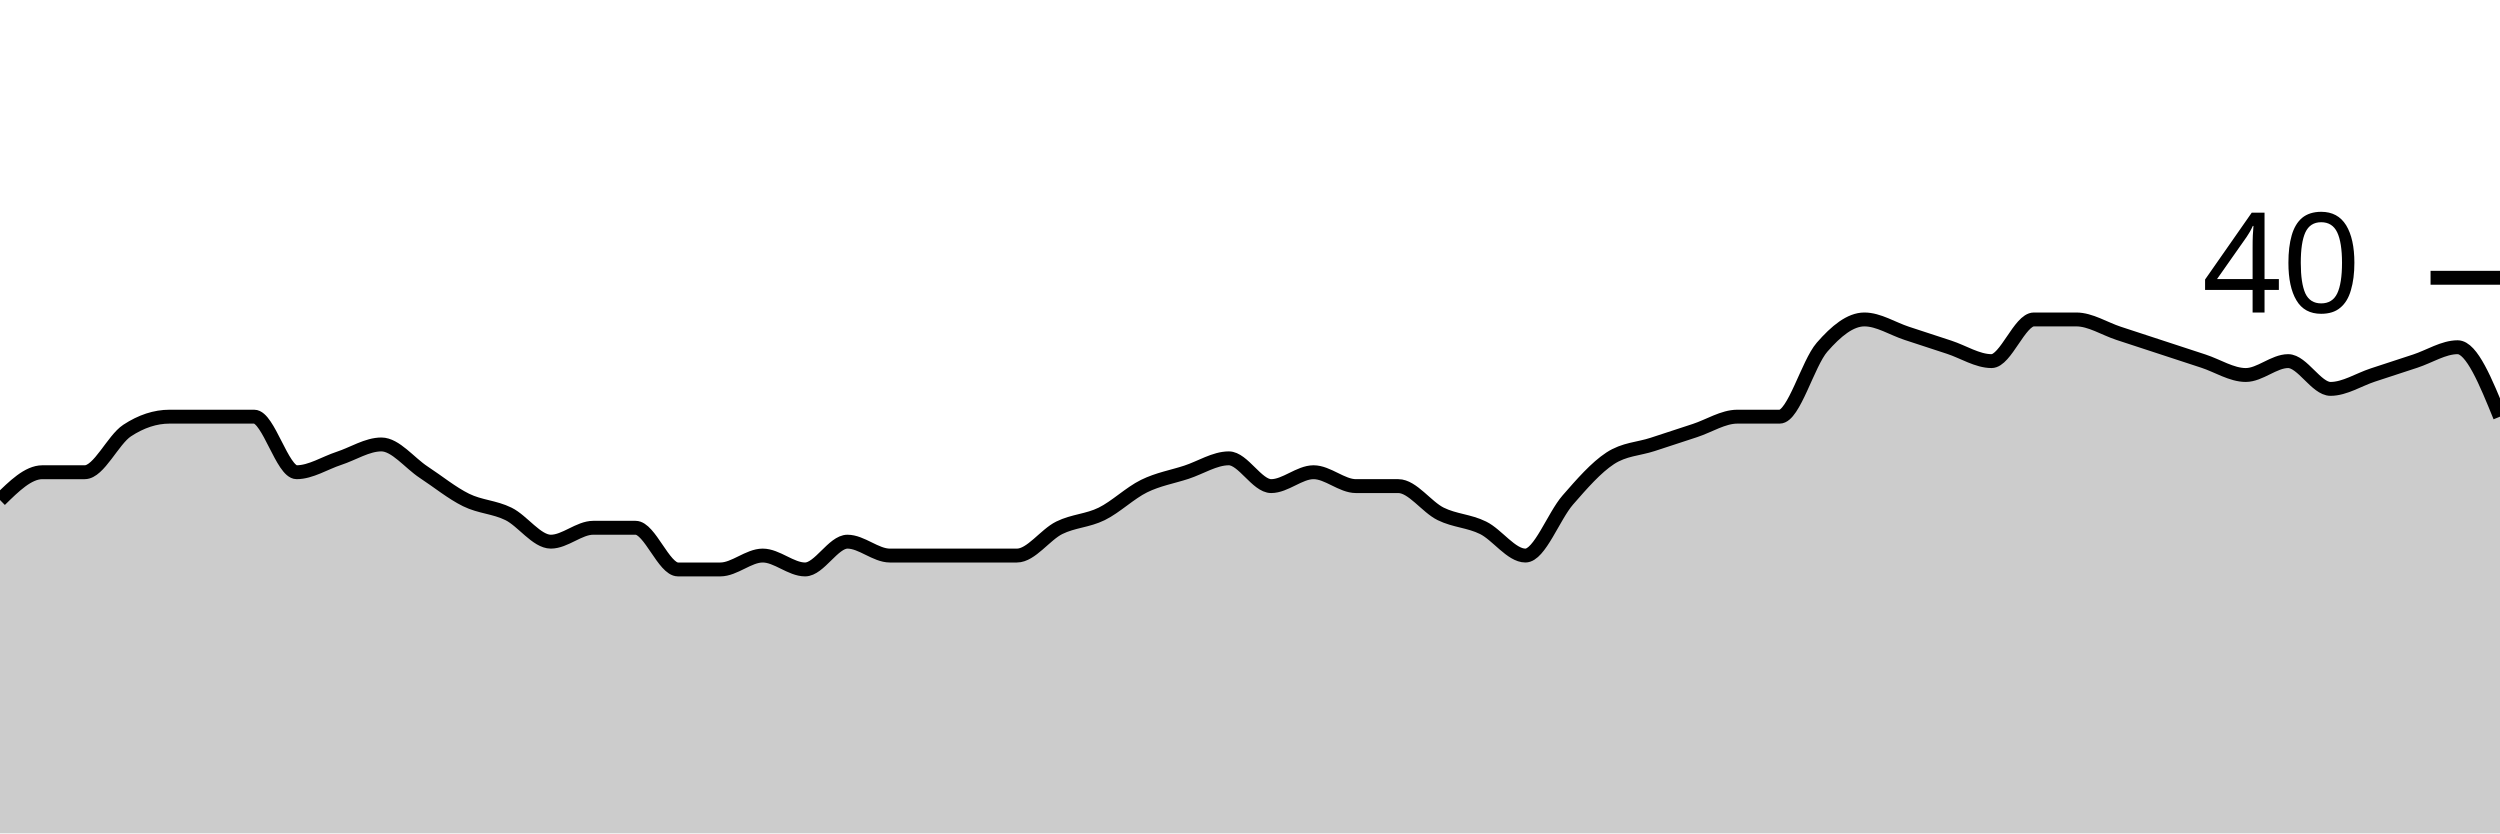
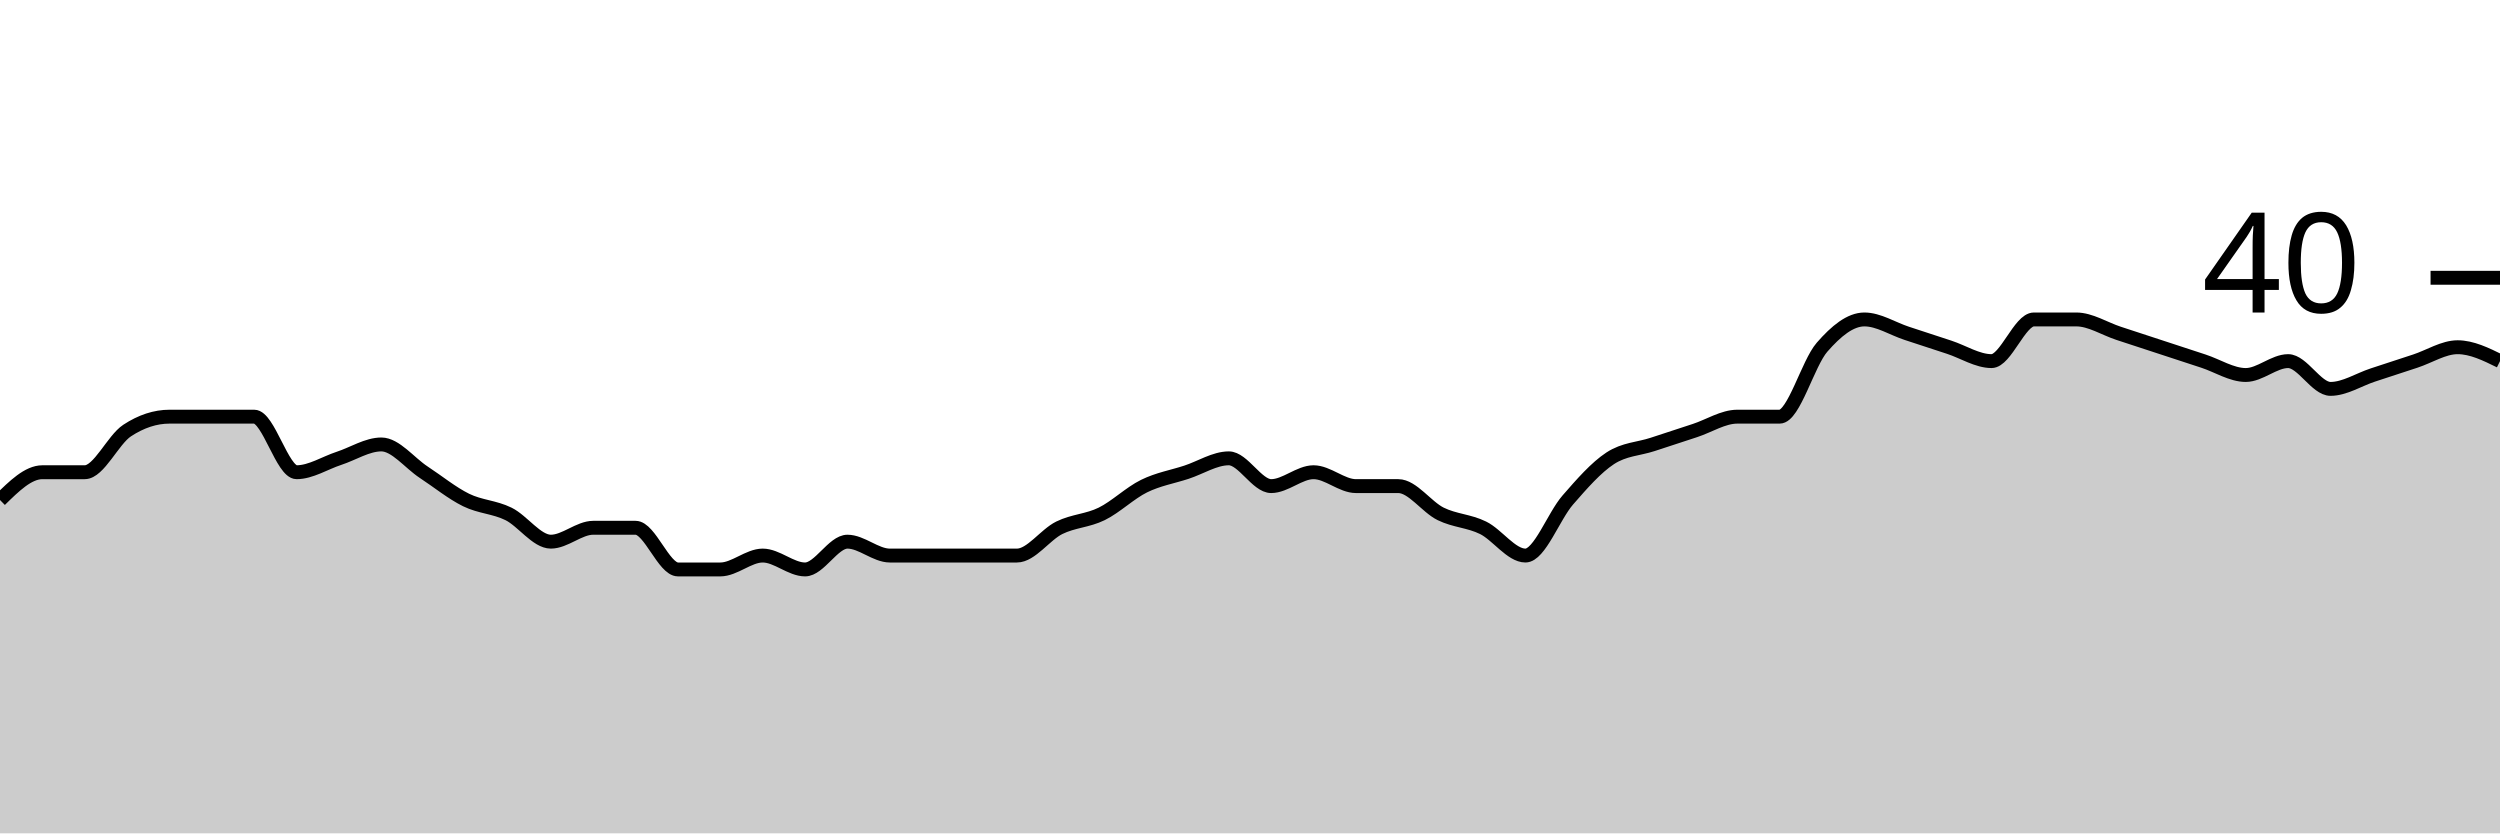
<svg xmlns="http://www.w3.org/2000/svg" viewBox="0 0 180 60">
  <g transform="translate(0,20)">
-     <path class="area" fill="rgba(0, 0, 0, 0.2)" d="M0,16C1.017,15,2.034,14,3.051,14C4.068,14,5.085,14,6.102,14C7.119,14,8.136,11.667,9.153,11C10.169,10.333,11.186,10,12.203,10C13.22,10,14.237,10,15.254,10C16.271,10,17.288,10,18.305,10C19.322,10,20.339,14,21.356,14C22.373,14,23.39,13.333,24.407,13C25.424,12.667,26.441,12,27.458,12C28.475,12,29.492,13.333,30.508,14C31.525,14.667,32.542,15.5,33.559,16C34.576,16.5,35.593,16.5,36.61,17C37.627,17.5,38.644,19,39.661,19C40.678,19,41.695,18,42.712,18C43.729,18,44.746,18,45.763,18C46.78,18,47.797,21,48.814,21C49.831,21,50.847,21,51.864,21C52.881,21,53.898,20,54.915,20C55.932,20,56.949,21,57.966,21C58.983,21,60,19,61.017,19C62.034,19,63.051,20,64.068,20C65.085,20,66.102,20,67.119,20C68.136,20,69.153,20,70.169,20C71.186,20,72.203,20,73.22,20C74.237,20,75.254,18.5,76.271,18C77.288,17.5,78.305,17.5,79.322,17C80.339,16.5,81.356,15.5,82.373,15C83.39,14.5,84.407,14.333,85.424,14C86.441,13.667,87.458,13,88.475,13C89.492,13,90.508,15,91.525,15C92.542,15,93.559,14,94.576,14C95.593,14,96.61,15,97.627,15C98.644,15,99.661,15,100.678,15C101.695,15,102.712,16.5,103.729,17C104.746,17.5,105.763,17.5,106.78,18C107.797,18.5,108.814,20,109.831,20C110.847,20,111.864,17.167,112.881,16C113.898,14.833,114.915,13.667,115.932,13C116.949,12.333,117.966,12.333,118.983,12C120,11.667,121.017,11.333,122.034,11C123.051,10.667,124.068,10,125.085,10C126.102,10,127.119,10,128.136,10C129.153,10,130.169,6.167,131.186,5C132.203,3.833,133.22,3,134.237,3C135.254,3,136.271,3.667,137.288,4C138.305,4.333,139.322,4.667,140.339,5C141.356,5.333,142.373,6,143.39,6C144.407,6,145.424,3,146.441,3C147.458,3,148.475,3,149.492,3C150.508,3,151.525,3.667,152.542,4C153.559,4.333,154.576,4.667,155.593,5C156.61,5.333,157.627,5.667,158.644,6C159.661,6.333,160.678,7,161.695,7C162.712,7,163.729,6,164.746,6C165.763,6,166.78,8,167.797,8C168.814,8,169.831,7.333,170.847,7C171.864,6.667,172.881,6.333,173.898,6C174.915,5.667,175.932,5,176.949,5C177.966,5,178.983,7.5,180,10L180,40C178.983,40,177.966,40,176.949,40C175.932,40,174.915,40,173.898,40C172.881,40,171.864,40,170.847,40C169.831,40,168.814,40,167.797,40C166.78,40,165.763,40,164.746,40C163.729,40,162.712,40,161.695,40C160.678,40,159.661,40,158.644,40C157.627,40,156.61,40,155.593,40C154.576,40,153.559,40,152.542,40C151.525,40,150.508,40,149.492,40C148.475,40,147.458,40,146.441,40C145.424,40,144.407,40,143.39,40C142.373,40,141.356,40,140.339,40C139.322,40,138.305,40,137.288,40C136.271,40,135.254,40,134.237,40C133.22,40,132.203,40,131.186,40C130.169,40,129.153,40,128.136,40C127.119,40,126.102,40,125.085,40C124.068,40,123.051,40,122.034,40C121.017,40,120,40,118.983,40C117.966,40,116.949,40,115.932,40C114.915,40,113.898,40,112.881,40C111.864,40,110.847,40,109.831,40C108.814,40,107.797,40,106.78,40C105.763,40,104.746,40,103.729,40C102.712,40,101.695,40,100.678,40C99.661,40,98.644,40,97.627,40C96.61,40,95.593,40,94.576,40C93.559,40,92.542,40,91.525,40C90.508,40,89.492,40,88.475,40C87.458,40,86.441,40,85.424,40C84.407,40,83.39,40,82.373,40C81.356,40,80.339,40,79.322,40C78.305,40,77.288,40,76.271,40C75.254,40,74.237,40,73.22,40C72.203,40,71.186,40,70.169,40C69.153,40,68.136,40,67.119,40C66.102,40,65.085,40,64.068,40C63.051,40,62.034,40,61.017,40C60,40,58.983,40,57.966,40C56.949,40,55.932,40,54.915,40C53.898,40,52.881,40,51.864,40C50.847,40,49.831,40,48.814,40C47.797,40,46.78,40,45.763,40C44.746,40,43.729,40,42.712,40C41.695,40,40.678,40,39.661,40C38.644,40,37.627,40,36.61,40C35.593,40,34.576,40,33.559,40C32.542,40,31.525,40,30.508,40C29.492,40,28.475,40,27.458,40C26.441,40,25.424,40,24.407,40C23.39,40,22.373,40,21.356,40C20.339,40,19.322,40,18.305,40C17.288,40,16.271,40,15.254,40C14.237,40,13.22,40,12.203,40C11.186,40,10.169,40,9.153,40C8.136,40,7.119,40,6.102,40C5.085,40,4.068,40,3.051,40C2.034,40,1.017,40,0,40Z" />
-     <path class="line" stroke="black" fill="none" d="M0,16C1.017,15,2.034,14,3.051,14C4.068,14,5.085,14,6.102,14C7.119,14,8.136,11.667,9.153,11C10.169,10.333,11.186,10,12.203,10C13.22,10,14.237,10,15.254,10C16.271,10,17.288,10,18.305,10C19.322,10,20.339,14,21.356,14C22.373,14,23.39,13.333,24.407,13C25.424,12.667,26.441,12,27.458,12C28.475,12,29.492,13.333,30.508,14C31.525,14.667,32.542,15.5,33.559,16C34.576,16.5,35.593,16.5,36.61,17C37.627,17.5,38.644,19,39.661,19C40.678,19,41.695,18,42.712,18C43.729,18,44.746,18,45.763,18C46.78,18,47.797,21,48.814,21C49.831,21,50.847,21,51.864,21C52.881,21,53.898,20,54.915,20C55.932,20,56.949,21,57.966,21C58.983,21,60,19,61.017,19C62.034,19,63.051,20,64.068,20C65.085,20,66.102,20,67.119,20C68.136,20,69.153,20,70.169,20C71.186,20,72.203,20,73.22,20C74.237,20,75.254,18.5,76.271,18C77.288,17.5,78.305,17.5,79.322,17C80.339,16.5,81.356,15.5,82.373,15C83.39,14.5,84.407,14.333,85.424,14C86.441,13.667,87.458,13,88.475,13C89.492,13,90.508,15,91.525,15C92.542,15,93.559,14,94.576,14C95.593,14,96.61,15,97.627,15C98.644,15,99.661,15,100.678,15C101.695,15,102.712,16.5,103.729,17C104.746,17.5,105.763,17.5,106.78,18C107.797,18.5,108.814,20,109.831,20C110.847,20,111.864,17.167,112.881,16C113.898,14.833,114.915,13.667,115.932,13C116.949,12.333,117.966,12.333,118.983,12C120,11.667,121.017,11.333,122.034,11C123.051,10.667,124.068,10,125.085,10C126.102,10,127.119,10,128.136,10C129.153,10,130.169,6.167,131.186,5C132.203,3.833,133.22,3,134.237,3C135.254,3,136.271,3.667,137.288,4C138.305,4.333,139.322,4.667,140.339,5C141.356,5.333,142.373,6,143.39,6C144.407,6,145.424,3,146.441,3C147.458,3,148.475,3,149.492,3C150.508,3,151.525,3.667,152.542,4C153.559,4.333,154.576,4.667,155.593,5C156.61,5.333,157.627,5.667,158.644,6C159.661,6.333,160.678,7,161.695,7C162.712,7,163.729,6,164.746,6C165.763,6,166.78,8,167.797,8C168.814,8,169.831,7.333,170.847,7C171.864,6.667,172.881,6.333,173.898,6C174.915,5.667,175.932,5,176.949,5C177.966,5,178.983,7.5,180,10" />
+     <path class="area" fill="rgba(0, 0, 0, 0.2)" d="M0,16C1.017,15,2.034,14,3.051,14C4.068,14,5.085,14,6.102,14C7.119,14,8.136,11.667,9.153,11C10.169,10.333,11.186,10,12.203,10C13.22,10,14.237,10,15.254,10C16.271,10,17.288,10,18.305,10C19.322,10,20.339,14,21.356,14C22.373,14,23.39,13.333,24.407,13C25.424,12.667,26.441,12,27.458,12C28.475,12,29.492,13.333,30.508,14C31.525,14.667,32.542,15.5,33.559,16C34.576,16.5,35.593,16.5,36.61,17C37.627,17.5,38.644,19,39.661,19C40.678,19,41.695,18,42.712,18C43.729,18,44.746,18,45.763,18C46.78,18,47.797,21,48.814,21C49.831,21,50.847,21,51.864,21C52.881,21,53.898,20,54.915,20C55.932,20,56.949,21,57.966,21C58.983,21,60,19,61.017,19C62.034,19,63.051,20,64.068,20C65.085,20,66.102,20,67.119,20C68.136,20,69.153,20,70.169,20C71.186,20,72.203,20,73.22,20C74.237,20,75.254,18.5,76.271,18C77.288,17.5,78.305,17.5,79.322,17C80.339,16.5,81.356,15.5,82.373,15C83.39,14.5,84.407,14.333,85.424,14C86.441,13.667,87.458,13,88.475,13C89.492,13,90.508,15,91.525,15C92.542,15,93.559,14,94.576,14C95.593,14,96.61,15,97.627,15C98.644,15,99.661,15,100.678,15C101.695,15,102.712,16.5,103.729,17C104.746,17.5,105.763,17.5,106.78,18C107.797,18.5,108.814,20,109.831,20C110.847,20,111.864,17.167,112.881,16C113.898,14.833,114.915,13.667,115.932,13C116.949,12.333,117.966,12.333,118.983,12C120,11.667,121.017,11.333,122.034,11C123.051,10.667,124.068,10,125.085,10C126.102,10,127.119,10,128.136,10C129.153,10,130.169,6.167,131.186,5C132.203,3.833,133.22,3,134.237,3C135.254,3,136.271,3.667,137.288,4C138.305,4.333,139.322,4.667,140.339,5C141.356,5.333,142.373,6,143.39,6C144.407,6,145.424,3,146.441,3C147.458,3,148.475,3,149.492,3C150.508,3,151.525,3.667,152.542,4C153.559,4.333,154.576,4.667,155.593,5C156.61,5.333,157.627,5.667,158.644,6C159.661,6.333,160.678,7,161.695,7C162.712,7,163.729,6,164.746,6C165.763,6,166.78,8,167.797,8C168.814,8,169.831,7.333,170.847,7C171.864,6.667,172.881,6.333,173.898,6C174.915,5.667,175.932,5,176.949,5C177.966,5,178.983,5.5,180,6L180,40C178.983,40,177.966,40,176.949,40C175.932,40,174.915,40,173.898,40C172.881,40,171.864,40,170.847,40C169.831,40,168.814,40,167.797,40C166.78,40,165.763,40,164.746,40C163.729,40,162.712,40,161.695,40C160.678,40,159.661,40,158.644,40C157.627,40,156.61,40,155.593,40C154.576,40,153.559,40,152.542,40C151.525,40,150.508,40,149.492,40C148.475,40,147.458,40,146.441,40C145.424,40,144.407,40,143.39,40C142.373,40,141.356,40,140.339,40C139.322,40,138.305,40,137.288,40C136.271,40,135.254,40,134.237,40C133.22,40,132.203,40,131.186,40C130.169,40,129.153,40,128.136,40C127.119,40,126.102,40,125.085,40C124.068,40,123.051,40,122.034,40C121.017,40,120,40,118.983,40C117.966,40,116.949,40,115.932,40C114.915,40,113.898,40,112.881,40C111.864,40,110.847,40,109.831,40C108.814,40,107.797,40,106.78,40C105.763,40,104.746,40,103.729,40C102.712,40,101.695,40,100.678,40C99.661,40,98.644,40,97.627,40C96.61,40,95.593,40,94.576,40C93.559,40,92.542,40,91.525,40C90.508,40,89.492,40,88.475,40C87.458,40,86.441,40,85.424,40C84.407,40,83.39,40,82.373,40C81.356,40,80.339,40,79.322,40C78.305,40,77.288,40,76.271,40C75.254,40,74.237,40,73.22,40C72.203,40,71.186,40,70.169,40C69.153,40,68.136,40,67.119,40C66.102,40,65.085,40,64.068,40C63.051,40,62.034,40,61.017,40C60,40,58.983,40,57.966,40C56.949,40,55.932,40,54.915,40C53.898,40,52.881,40,51.864,40C50.847,40,49.831,40,48.814,40C47.797,40,46.78,40,45.763,40C44.746,40,43.729,40,42.712,40C41.695,40,40.678,40,39.661,40C38.644,40,37.627,40,36.61,40C35.593,40,34.576,40,33.559,40C32.542,40,31.525,40,30.508,40C29.492,40,28.475,40,27.458,40C26.441,40,25.424,40,24.407,40C23.39,40,22.373,40,21.356,40C20.339,40,19.322,40,18.305,40C17.288,40,16.271,40,15.254,40C14.237,40,13.22,40,12.203,40C11.186,40,10.169,40,9.153,40C8.136,40,7.119,40,6.102,40C5.085,40,4.068,40,3.051,40C2.034,40,1.017,40,0,40Z" />
+     <path class="line" stroke="black" fill="none" d="M0,16C1.017,15,2.034,14,3.051,14C4.068,14,5.085,14,6.102,14C7.119,14,8.136,11.667,9.153,11C10.169,10.333,11.186,10,12.203,10C13.22,10,14.237,10,15.254,10C16.271,10,17.288,10,18.305,10C19.322,10,20.339,14,21.356,14C22.373,14,23.39,13.333,24.407,13C25.424,12.667,26.441,12,27.458,12C28.475,12,29.492,13.333,30.508,14C31.525,14.667,32.542,15.5,33.559,16C34.576,16.5,35.593,16.5,36.61,17C37.627,17.5,38.644,19,39.661,19C40.678,19,41.695,18,42.712,18C43.729,18,44.746,18,45.763,18C46.78,18,47.797,21,48.814,21C49.831,21,50.847,21,51.864,21C52.881,21,53.898,20,54.915,20C55.932,20,56.949,21,57.966,21C58.983,21,60,19,61.017,19C62.034,19,63.051,20,64.068,20C65.085,20,66.102,20,67.119,20C68.136,20,69.153,20,70.169,20C71.186,20,72.203,20,73.22,20C74.237,20,75.254,18.5,76.271,18C77.288,17.5,78.305,17.5,79.322,17C80.339,16.5,81.356,15.5,82.373,15C83.39,14.5,84.407,14.333,85.424,14C86.441,13.667,87.458,13,88.475,13C89.492,13,90.508,15,91.525,15C92.542,15,93.559,14,94.576,14C95.593,14,96.61,15,97.627,15C98.644,15,99.661,15,100.678,15C101.695,15,102.712,16.5,103.729,17C104.746,17.5,105.763,17.5,106.78,18C107.797,18.5,108.814,20,109.831,20C110.847,20,111.864,17.167,112.881,16C113.898,14.833,114.915,13.667,115.932,13C116.949,12.333,117.966,12.333,118.983,12C120,11.667,121.017,11.333,122.034,11C123.051,10.667,124.068,10,125.085,10C126.102,10,127.119,10,128.136,10C129.153,10,130.169,6.167,131.186,5C132.203,3.833,133.22,3,134.237,3C135.254,3,136.271,3.667,137.288,4C138.305,4.333,139.322,4.667,140.339,5C141.356,5.333,142.373,6,143.39,6C144.407,6,145.424,3,146.441,3C147.458,3,148.475,3,149.492,3C150.508,3,151.525,3.667,152.542,4C153.559,4.333,154.576,4.667,155.593,5C156.61,5.333,157.627,5.667,158.644,6C159.661,6.333,160.678,7,161.695,7C162.712,7,163.729,6,164.746,6C165.763,6,166.78,8,167.797,8C168.814,8,169.831,7.333,170.847,7C171.864,6.667,172.881,6.333,173.898,6C174.915,5.667,175.932,5,176.949,5C177.966,5,178.983,5.5,180,6" />
    <path class="axis-ceiling" stroke-width="1" stroke="black" fill="none" d="M175,0L180,0" />
    <text class="axis-ceiling-label" font-family="sans-serif" text-anchor="end" font-size="10px" x="170" y="2.5">40</text>
  </g>
</svg>
